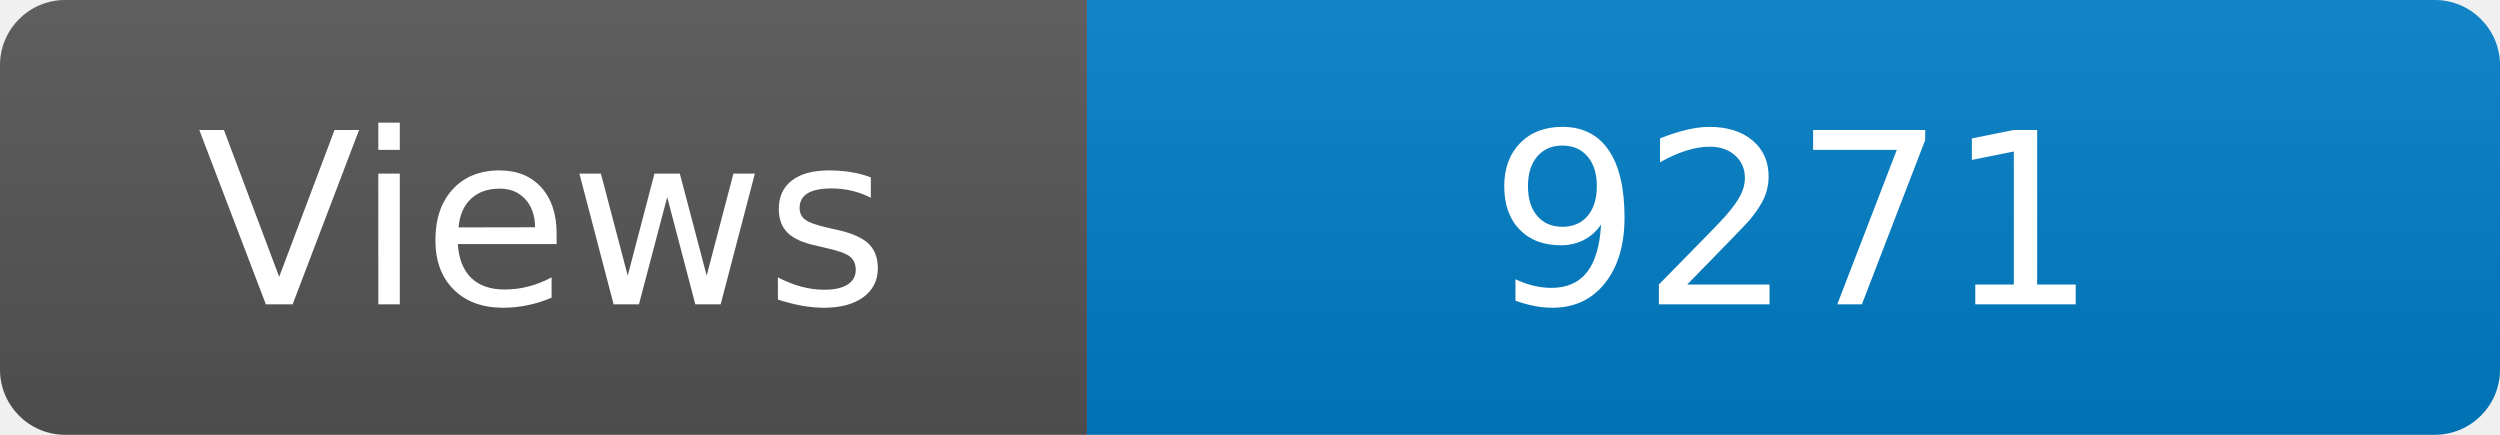
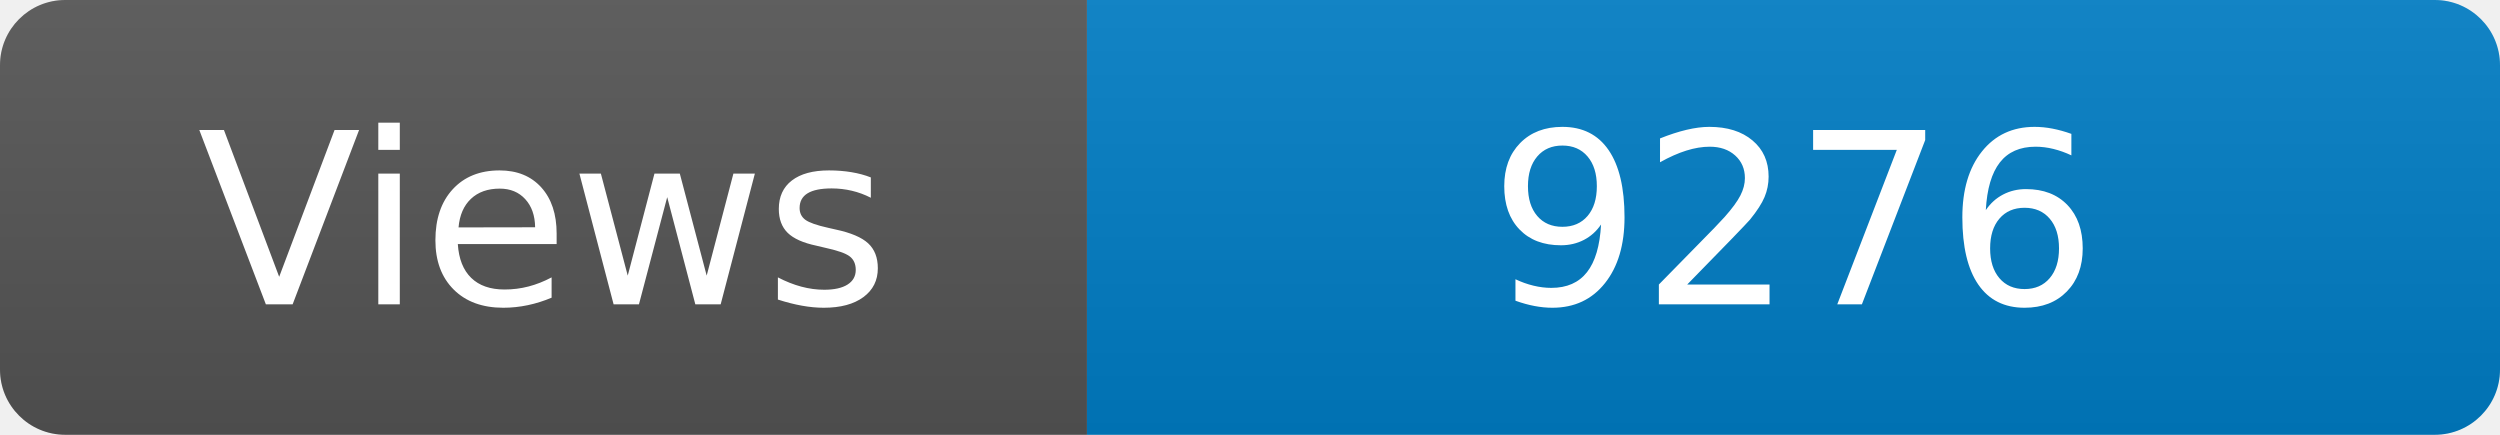
<svg xmlns="http://www.w3.org/2000/svg" width="115" height="20" role="img" aria-label="Maintained?: yes">
  <linearGradient id="s" x2="0" y2="100%">
    <stop offset="0" stop-color="#bbb" stop-opacity=".1" />
    <stop offset="1" stop-opacity=".1" />
  </linearGradient>
  <clipPath id="r">
    <rect width="115" height="20" rx="3" fill="#fff" />
  </clipPath>
  <g clip-path="url(#r)">
    <rect width="50" height="20" fill="#555" />
    <rect x="50" width="160" height="20" fill="#007ec6" />
    <rect width="115" height="20" fill="url(#s)" />
  </g>
  <g fill="#fff" text-anchor="middle" font-family="Verdana,Geneva,DejaVu Sans,sans-serif" font-size="110">
    <text x="250" y="140" transform="scale(.1)" fill="#fff">Views</text>
-     <text x="825" y="140" transform="scale(.1)" fill="#fff">9271</text>
+     <text x="825" y="140" transform="scale(.1)" fill="#fff">9276</text>
  </g>
</svg>
